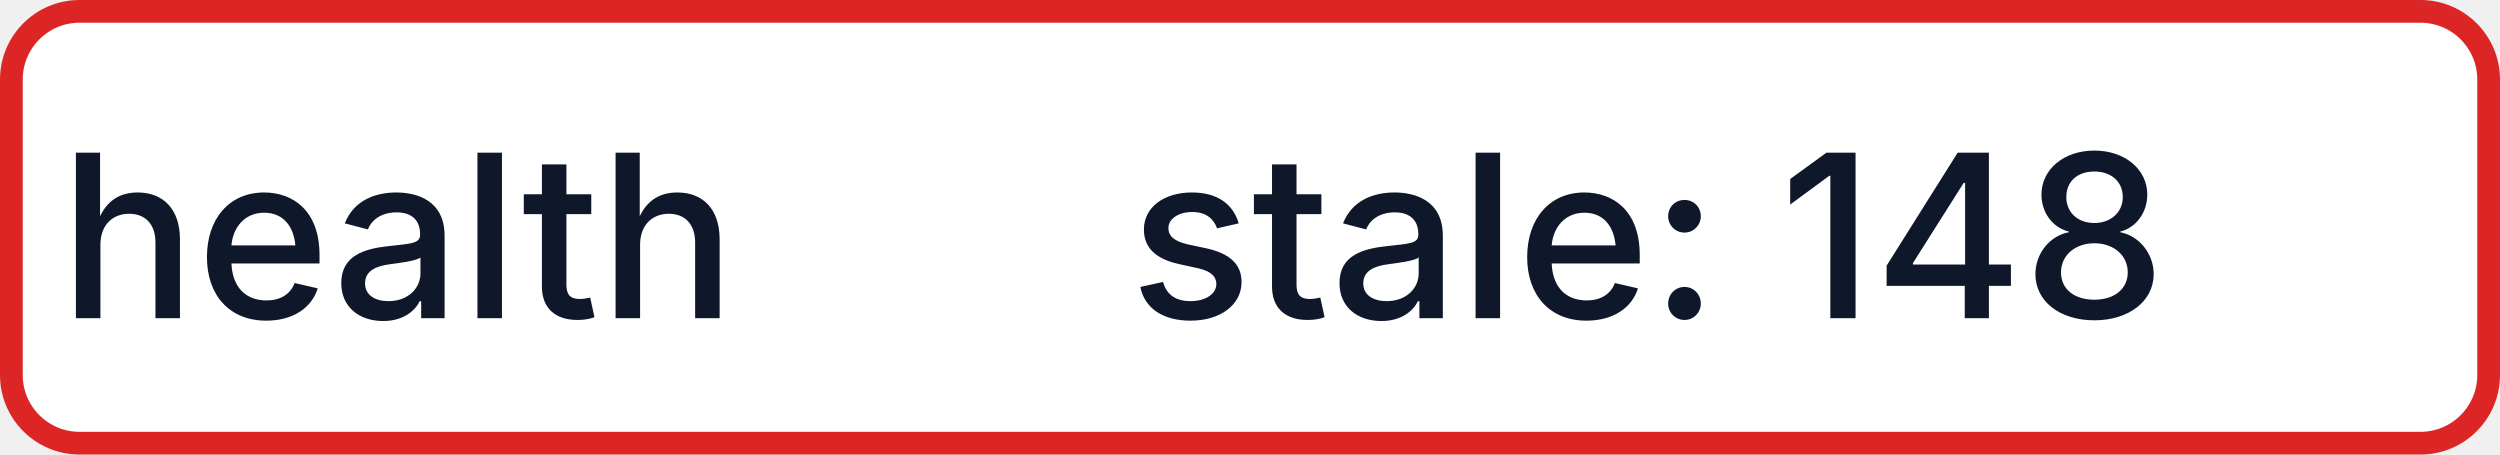
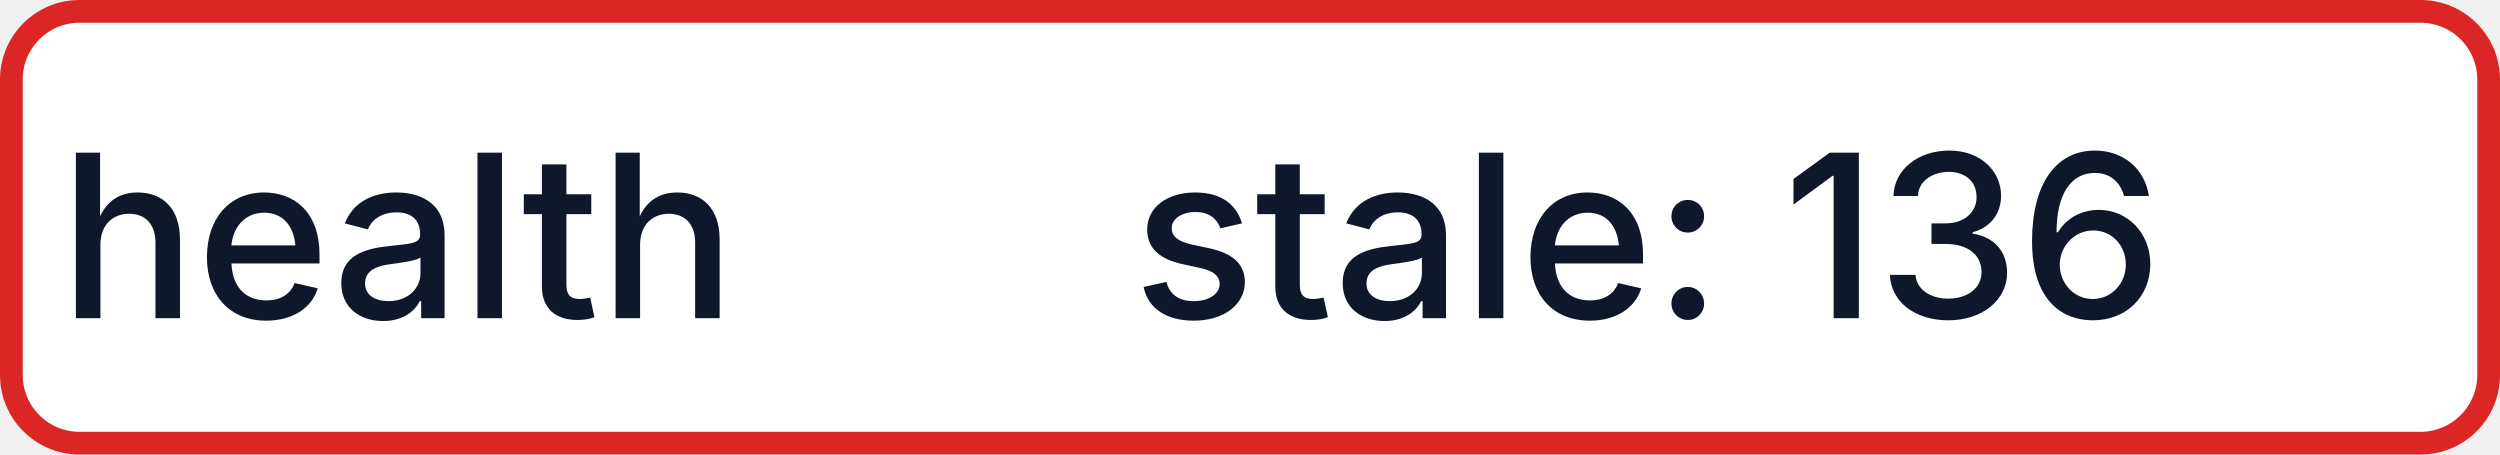
- <svg xmlns="http://www.w3.org/2000/svg" width="110" height="20" role="img" aria-label="health: stale: 148">
+ <svg xmlns="http://www.w3.org/2000/svg" width="110" height="20" role="img" aria-label="health: stale: 136">
  <rect x="0.5" y="0.5" width="109" height="19" rx="3" fill="#FFFFFF" stroke="#DC2626" stroke-width="1" />
  <g fill="#0F172A" text-anchor="middle" font-family="-apple-system,BlinkMacSystemFont,Segoe UI,sans-serif" font-size="10" font-weight="500">
    <text x="17.5" y="14">health</text>
-     <text x="72.5" y="14" textLength="68" lengthAdjust="spacingAndGlyphs">stale: 148</text>
+     <text x="72.5" y="14" textLength="68" lengthAdjust="spacingAndGlyphs">stale: 136</text>
  </g>
</svg>
